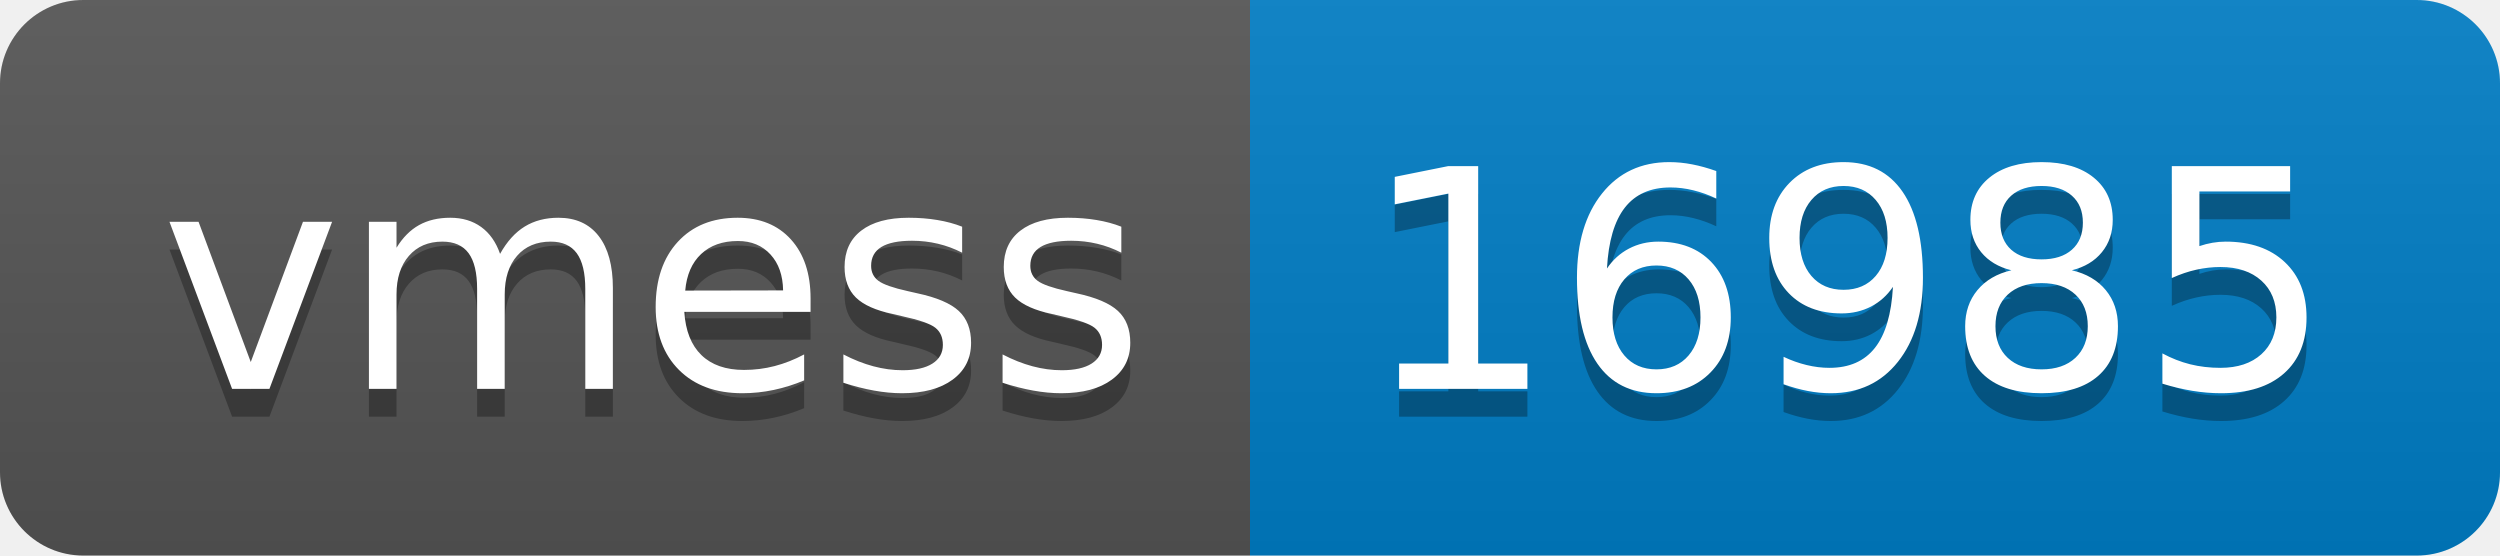
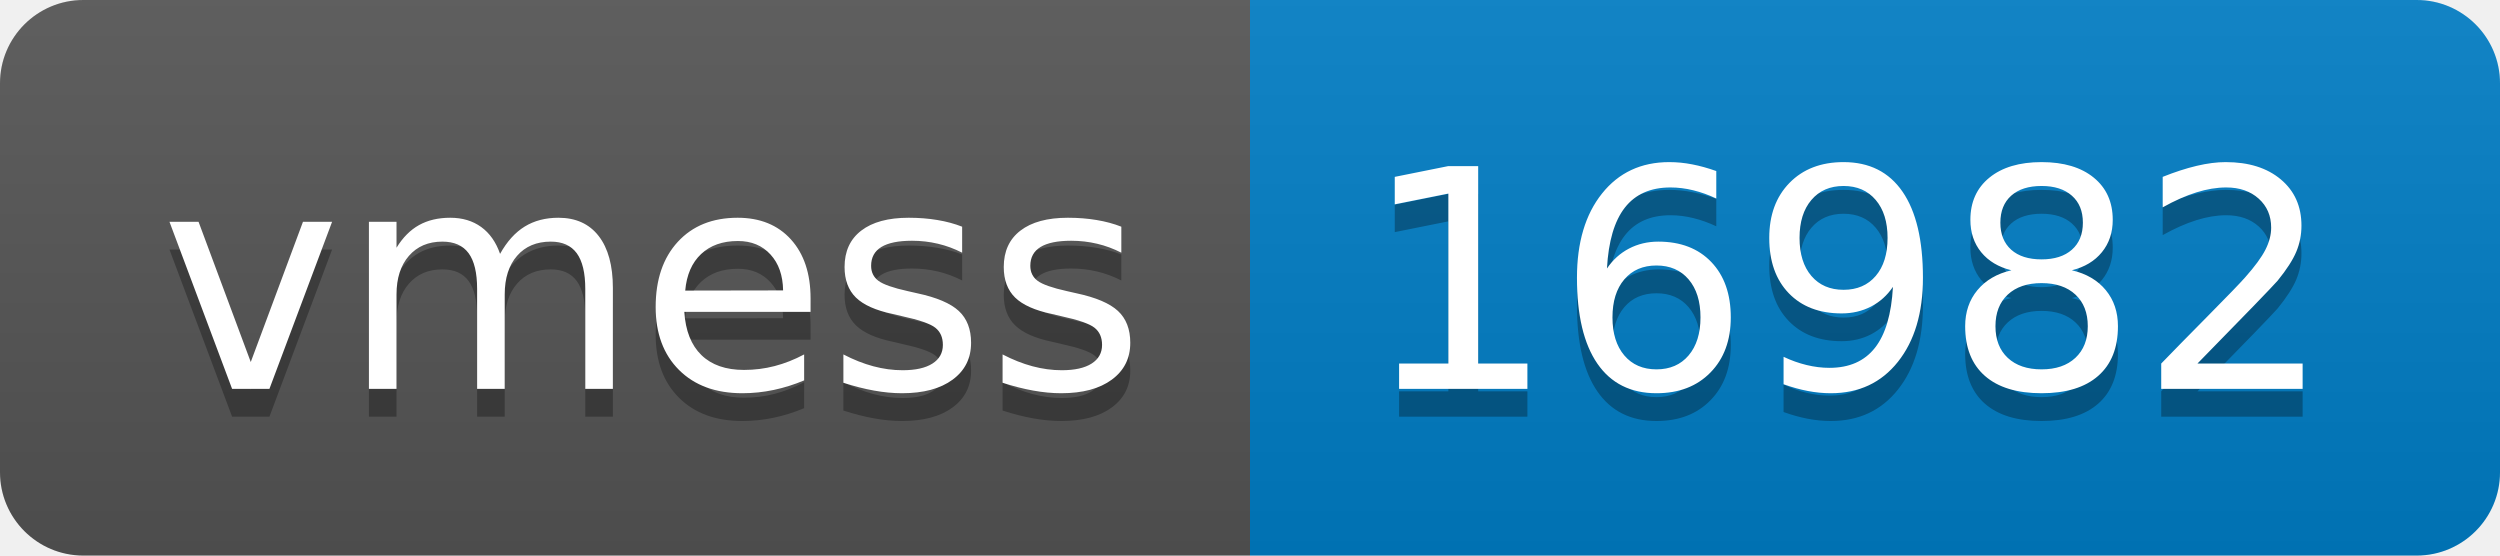
- <svg xmlns="http://www.w3.org/2000/svg" width="90" height="20" role="img" aria-label="vmess: 16985">
+ <svg xmlns="http://www.w3.org/2000/svg" width="90" height="20" role="img" aria-label="vmess: 16982">
  <linearGradient id="s" x2="0" y2="100%">
    <stop offset="0" stop-color="#bbb" stop-opacity=".1" />
    <stop offset="1" stop-opacity=".1" />
  </linearGradient>
  <clipPath id="r">
    <rect width="90" height="20" rx="3" fill="#fff" />
  </clipPath>
  <g clip-path="url(#r)">
    <rect width="45" height="20" fill="#555" />
    <rect x="45" width="45" height="20" fill="#007ec6" />
    <rect width="90" height="20" fill="url(#s)" />
  </g>
  <g fill="#fff" text-anchor="middle" font-family="Verdana,Geneva,DejaVu Sans,sans-serif" text-rendering="geometricPrecision" font-size="110">
    <text aria-hidden="true" x="235" y="150" fill="#010101" fill-opacity=".3" transform="scale(.1)" textLength="350">vmess</text>
    <text x="235" y="140" transform="scale(.1)" fill="#fff" textLength="350">vmess</text>
-     <text aria-hidden="true" x="665" y="150" fill="#010101" fill-opacity=".3" transform="scale(.1)" textLength="350">16985</text>
-     <text x="665" y="140" transform="scale(.1)" fill="#fff" textLength="350">16985</text>
+     <text aria-hidden="true" x="665" y="150" fill="#010101" fill-opacity=".3" transform="scale(.1)" textLength="350">16982</text>
+     <text x="665" y="140" transform="scale(.1)" fill="#fff" textLength="350">16982</text>
  </g>
</svg>
